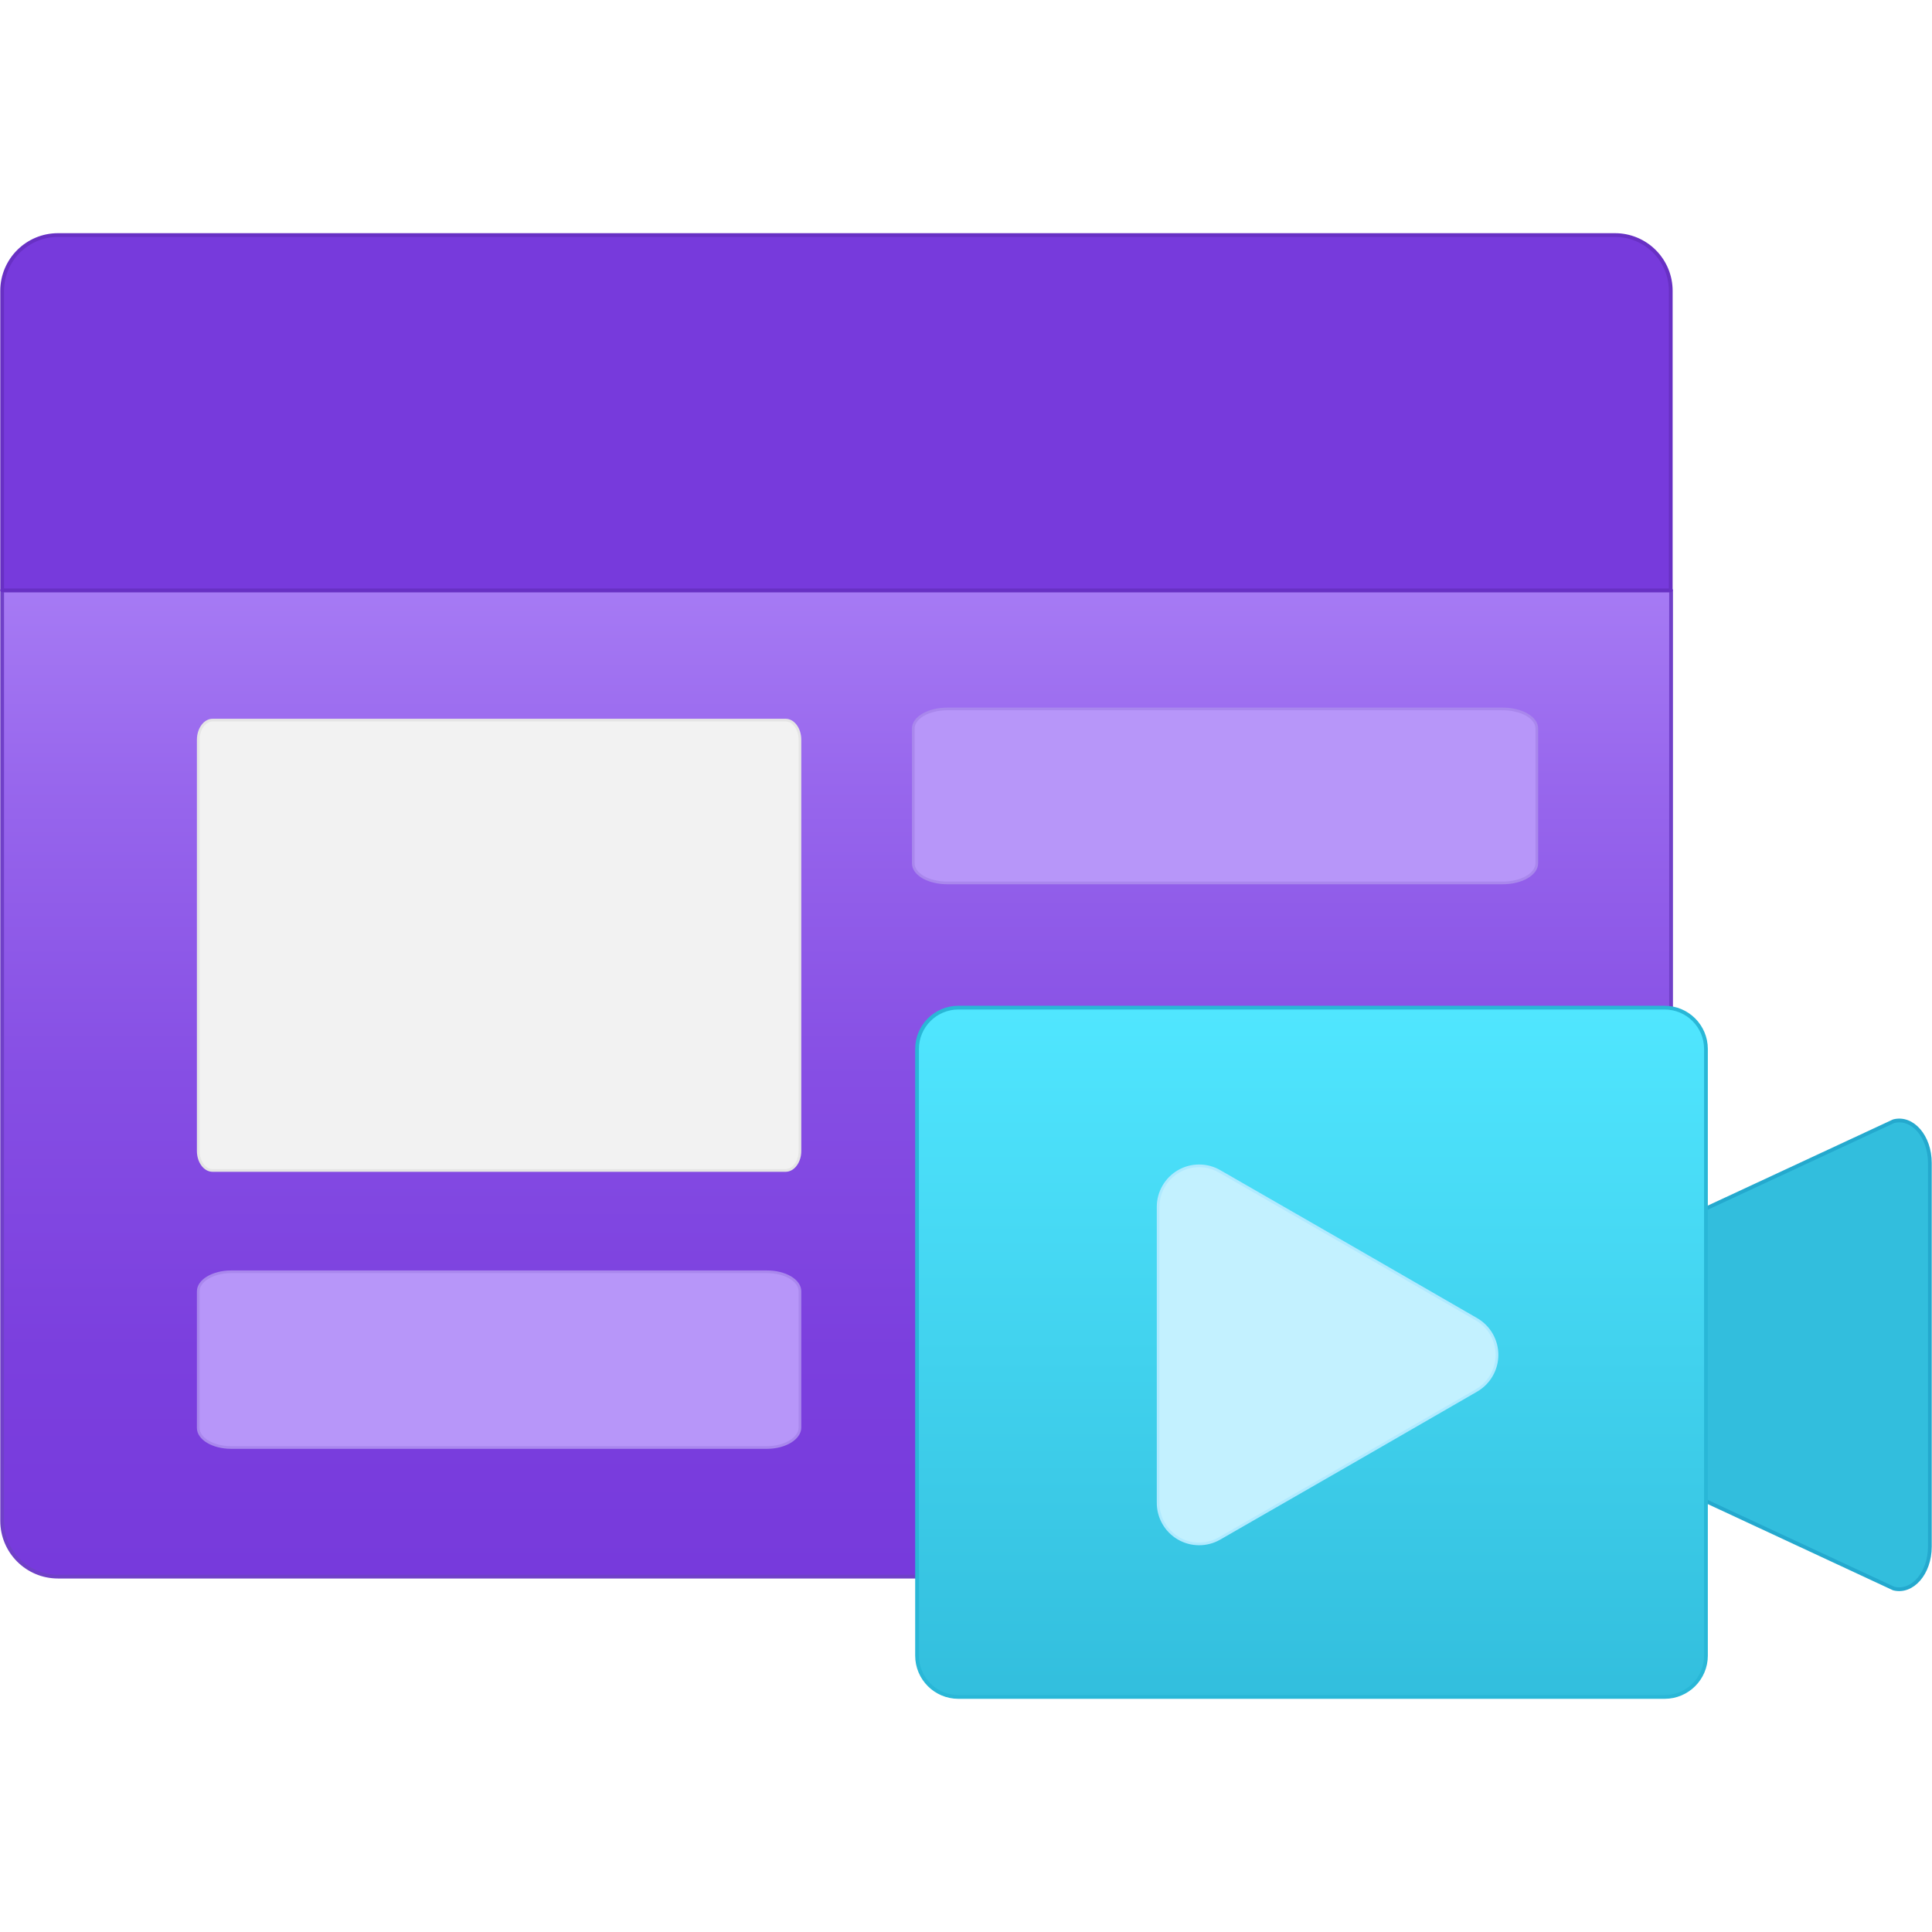
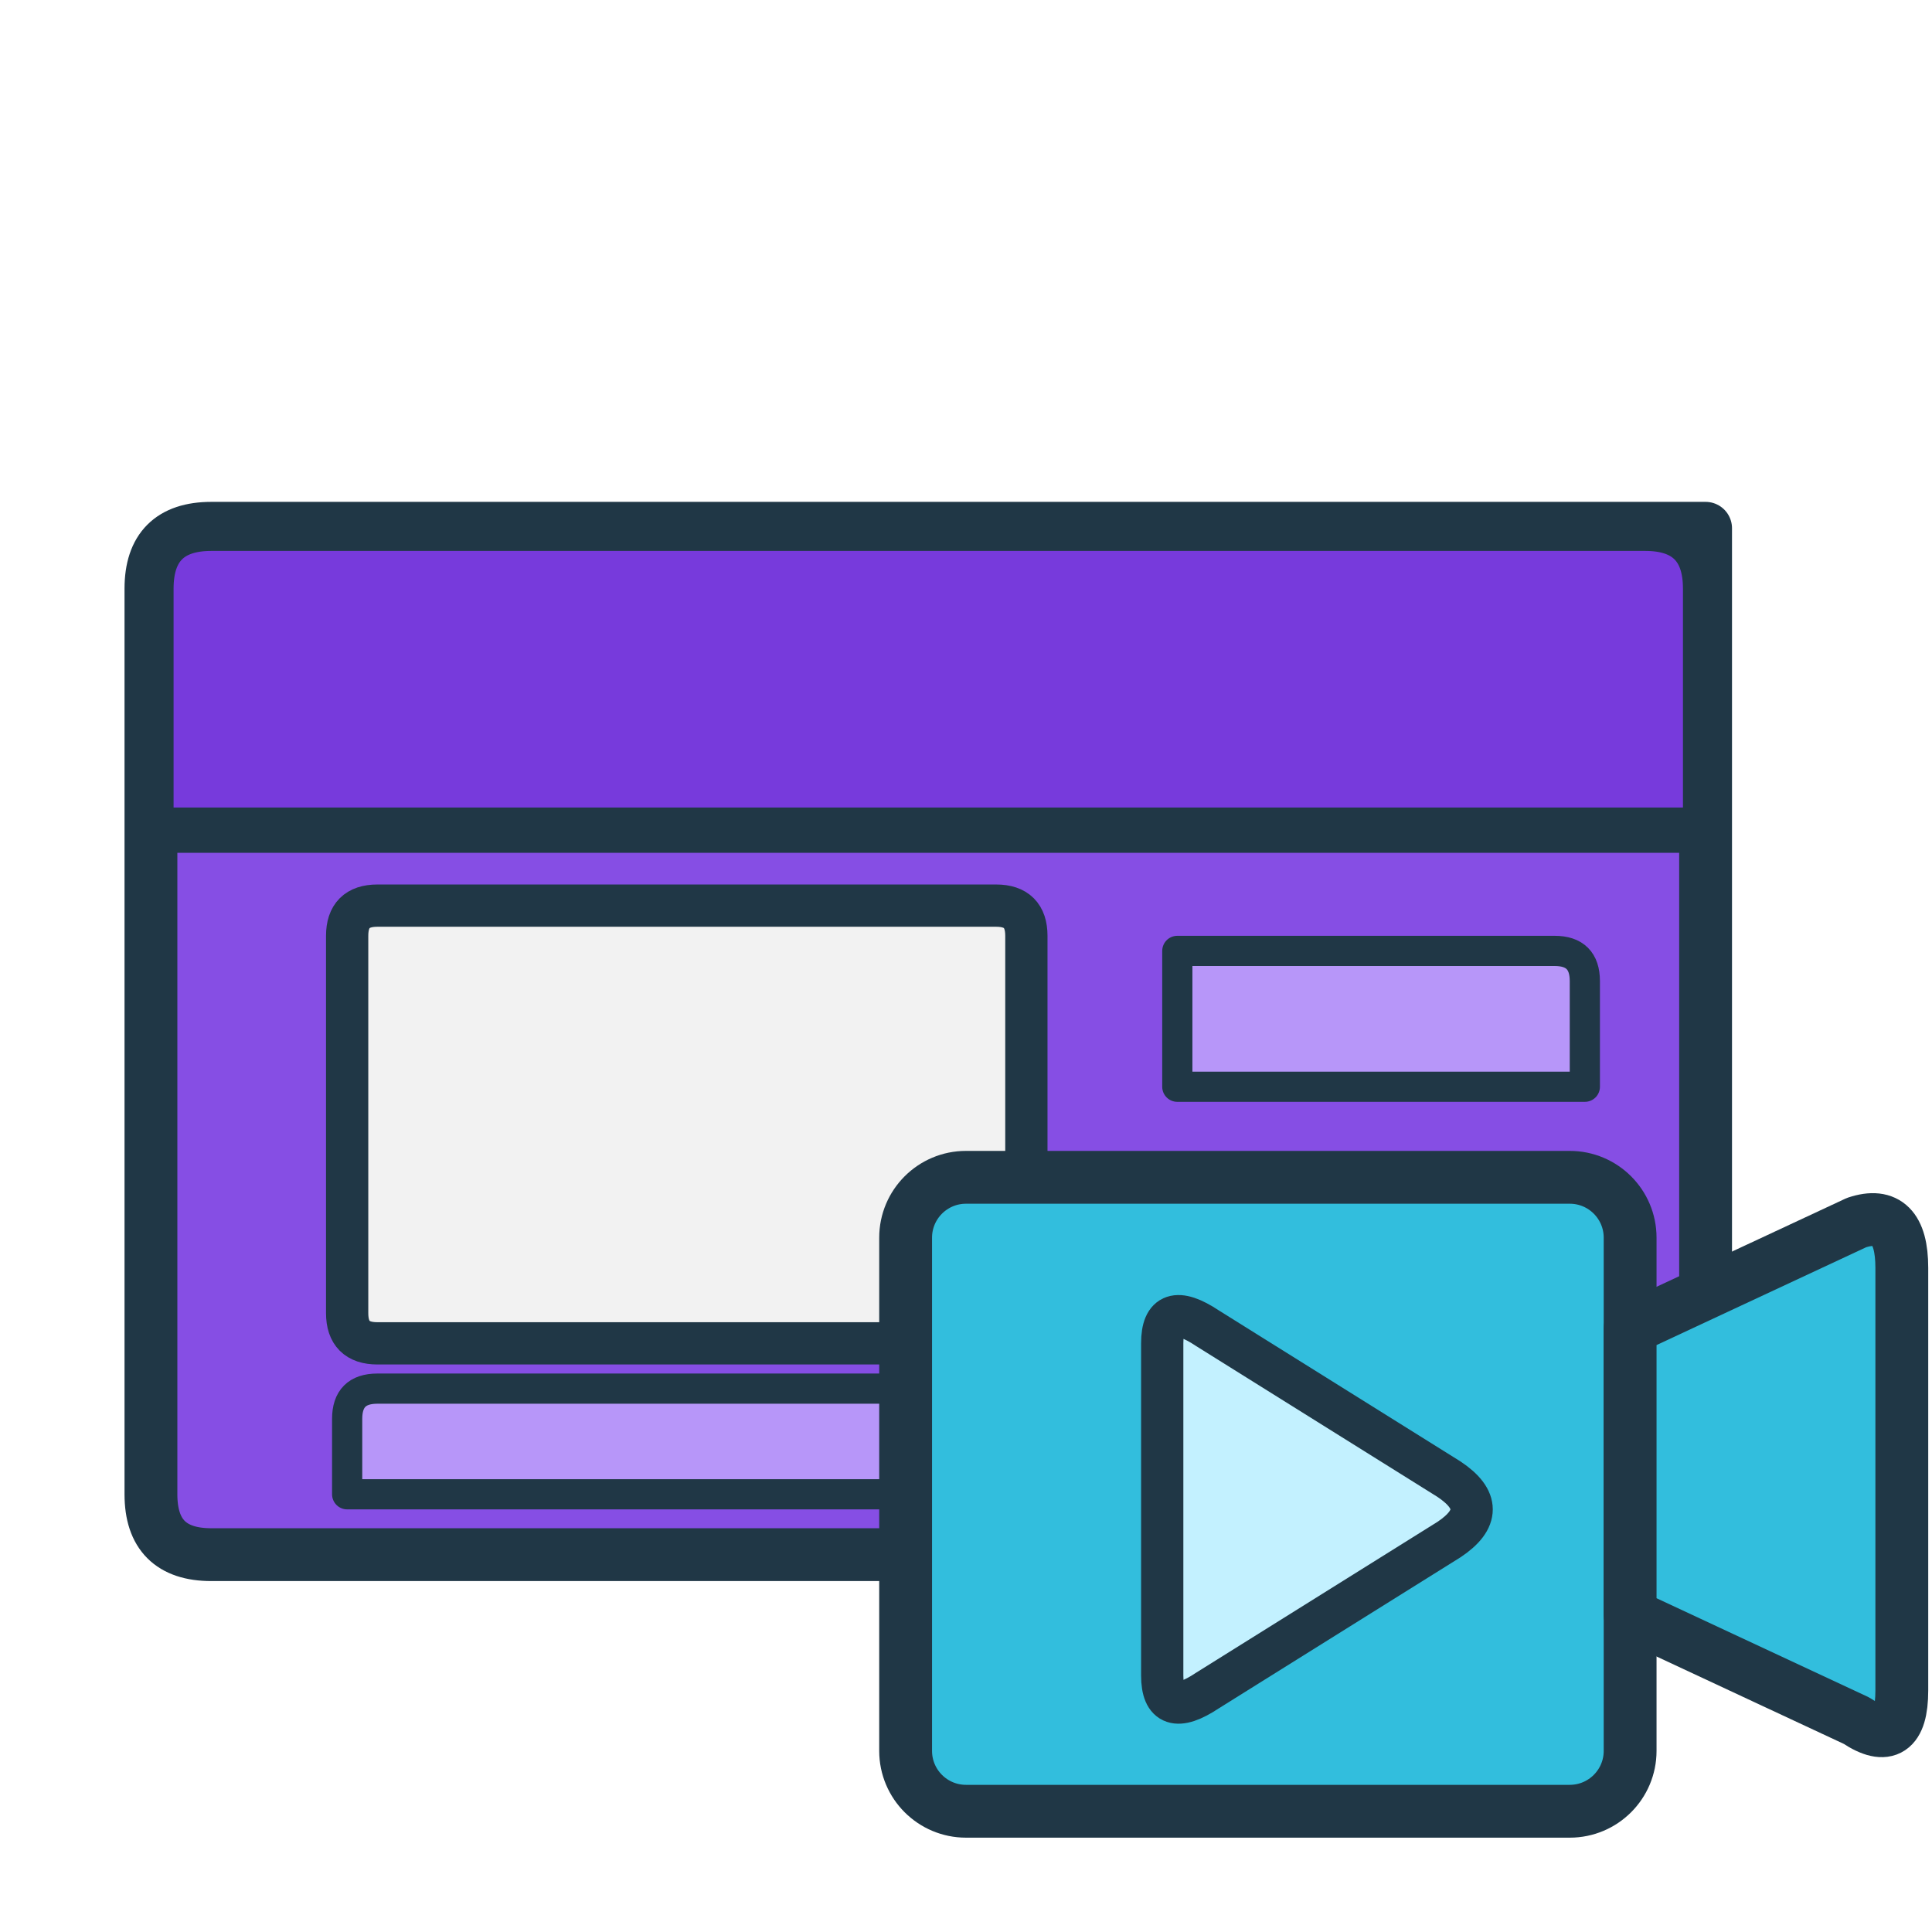
- <svg xmlns="http://www.w3.org/2000/svg" width="128" height="128" viewBox="0 0 128 128" fill="none">
-   <defs>
-     <linearGradient id="pageGradient" x1="-1516.205" y1="1550.824" x2="-1516.205" y2="1560.012" gradientTransform="matrix(1, 0, 0, -1, 1524, 1565.516)" gradientUnits="userSpaceOnUse">
-       <stop offset="0.001" stop-color="#773adc" />
-       <stop offset="0.229" stop-color="#7b3fde" />
-       <stop offset="0.507" stop-color="#864ee4" />
-       <stop offset="0.811" stop-color="#9867ed" />
-       <stop offset="1" stop-color="#a67af4" />
-     </linearGradient>
-     <linearGradient id="videoGradient" x1="-551.781" y1="1016.108" x2="-551.781" y2="1009.663" gradientTransform="matrix(1, 0, 0, -1, 564, 1025.516)" gradientUnits="userSpaceOnUse">
-       <stop offset="0" stop-color="#50e6ff" />
-       <stop offset="1" stop-color="#32bedd" />
-     </linearGradient>
-   </defs>
-   <g transform="scale(7.111111)" stroke-linecap="round" stroke-linejoin="round">
-     <g>
-       <path d="M.02,5.5H15.569v8.669a.52.52,0,0,1-.519.52H.54a.52.52,0,0,1-.52-.52V5.5Z" fill="url(#pageGradient)" stroke="#7040c8" stroke-width=".035" />
-       <path d="M.542,2.19H15.047a.519.519,0,0,1,.519.52h0V5.5H.02V2.71a.52.52,0,0,1,.52-.52Z" fill="#773adc" stroke="#6830c4" stroke-width=".035" />
-       <path d="M1.847,10.723V6.892c0-.1.06-.183.134-.183H7.319c.074,0,.134.082.134.183v3.831c0,.1-.06.182-.134.182H1.981C1.907,10.905,1.847,10.824,1.847,10.723Z" fill="#f2f2f2" stroke="#e5e5e5" stroke-width=".025" />
-       <path d="M7.146,13.486H2.154c-.17,0-.307-.082-.307-.182V12.031c0-.1.137-.182.307-.182H7.146c.17,0,.307.081.307.182V13.3C7.453,13.4,7.316,13.486,7.146,13.486Z" fill="#b796f9" stroke="#a987ed" stroke-width=".025" />
-       <path d="M14,8.226H8.827c-.176,0-.318-.081-.318-.182V6.787c0-.1.142-.182.318-.182H14c.176,0,.318.081.318.182V8.044C14.317,8.145,14.175,8.226,14,8.226Z" fill="#b796f9" stroke="#a987ed" stroke-width=".025" />
-       <path d="M17.643,14.8l-3.277-1.525a.381.381,0,0,1-.233-.389V12.36a.386.386,0,0,1,.233-.39l3.277-1.524c.175-.045.337.142.337.389V14.41C17.98,14.658,17.816,14.844,17.643,14.8Z" fill="#32bedd" stroke="#24a9ce" stroke-width=".035" />
-       <rect x="8.544" y="9.388" width="7.35" height="6.422" rx="0.385" fill="url(#videoGradient)" stroke="#29b7d7" stroke-width=".035" />
-       <path d="M10.79,12.623V11.244a.382.382,0,0,1,.573-.331l1.2.69,1.194.689a.383.383,0,0,1,0,.662l-1.194.689-1.2.69A.382.382,0,0,1,10.79,14Z" fill="#c3f1ff" stroke="#b0eaff" stroke-width=".025" />
-     </g>
+ <svg xmlns="http://www.w3.org/2000/svg" width="128" height="128" viewBox="0 0 128 128">
+   <g stroke="#203746" stroke-linecap="round" stroke-linejoin="round">
+     <path d="M10 39              Q10 35 14 35              L113 35              L113 99              Q113 103 109 103              L14 103              Q10 103 10 99 Z" fill="#864EE4" stroke-width="3.5" />
+     <path d="M10 39              Q10 35 14 35              L109 35              Q113 35 113 39              L113 55              L10 55 Z" fill="#773ADC" stroke-width="3" />
+     <path d="M23 62              Q23 60 25 60              L66 60              Q68 60 68 62              L68 87              Q68 89 66 89              L25 89              Q23 89 23 87 Z" fill="#F2F2F2" stroke-width="2.8" />
+     <path d="M23 94              Q23 92 25 92              L66 92              Q68 92 68 94              L68 99              L23 99 Z" fill="#B796F9" stroke-width="2" />
+     <path d="M78 63              L103 63              Q105 63 105 65              L105 72              L78 72 Z" fill="#B796F9" stroke-width="2" />
+     <rect x="60" y="78" width="48" height="42" rx="4" fill="#32BEDD" stroke-width="3.5" />
+     <path d="M108 88              L123 81              Q126 80 126 84              L126 112              Q126 116 123 114              L108 107 Z" fill="#32BEDD" stroke-width="3.5" />
+     <path d="M77 89              Q77 86 80 88              L96 98              Q99 100 96 102              L80 112              Q77 114 77 111 Z" fill="#C3F1FF" stroke-width="2.8" />
  </g>
</svg>
